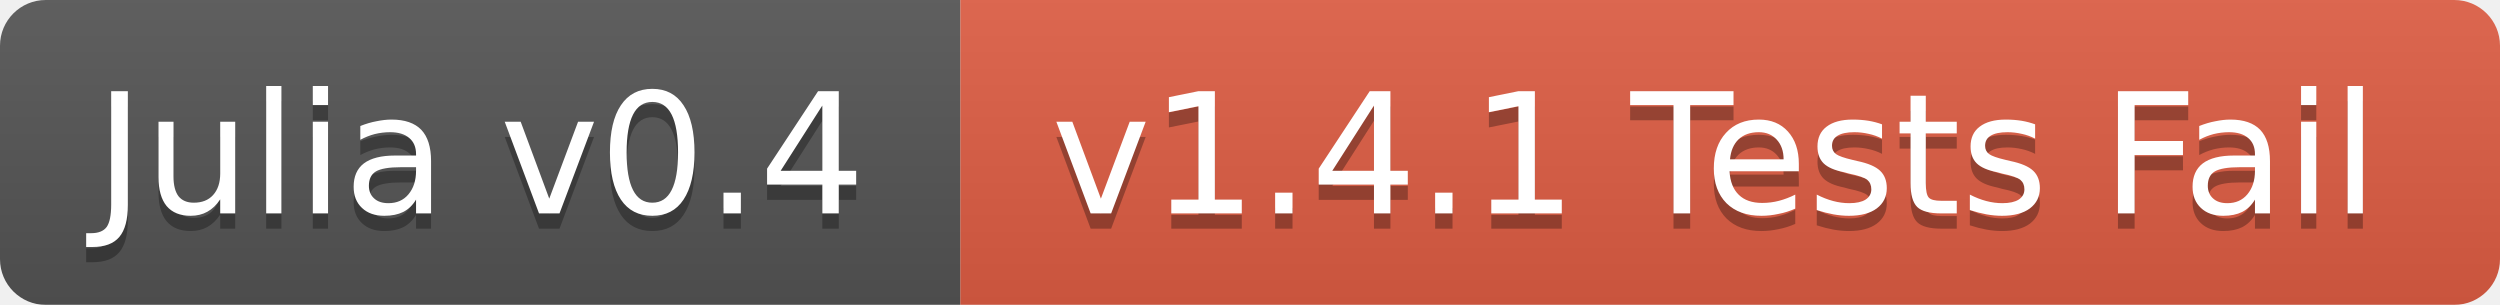
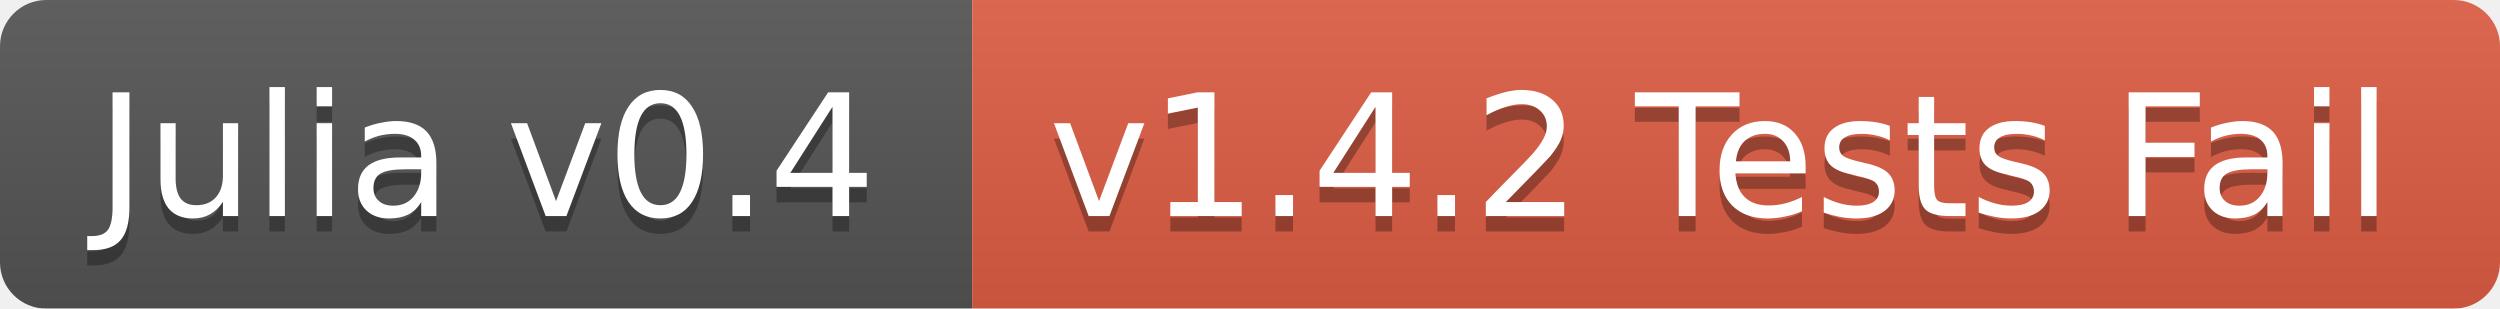
- <svg xmlns="http://www.w3.org/2000/svg" width="164" height="20">
+ <svg xmlns="http://www.w3.org/2000/svg" width="162" height="20">
  <linearGradient id="b" x2="0" y2="100%">
    <stop offset="0" stop-color="#bbb" stop-opacity=".1" />
    <stop offset="1" stop-opacity=".1" />
  </linearGradient>
  <mask id="a">
-     <rect width="164" height="20" rx="3" fill="#fff" />
+     <rect width="162" height="20" rx="3" fill="#fff" />
  </mask>
  <g mask="url(#a)">
    <path fill="#555" d="M0 0h63v20H0z" />
-     <path fill="#e05d44" d="M63 0h101v20H63z" />
-     <path fill="url(#b)" d="M0 0h164v20H0z" />
+     <path fill="#e05d44" d="M63 0h99v20H63z" />
+     <path fill="url(#b)" d="M0 0h162v20H0z" />
  </g>
  <g fill="#fff" text-anchor="middle" font-family="DejaVu Sans,Verdana,Geneva,sans-serif" font-size="11">
    <text x="31.5" y="15" fill="#010101" fill-opacity=".3">Julia v0.4</text>
    <text x="31.5" y="14">Julia v0.4</text>
-     <text x="112.5" y="15" fill="#010101" fill-opacity=".3">v1.4.1 Tests Fail</text>
-     <text x="112.5" y="14">v1.4.1 Tests Fail</text>
+     <text x="111.5" y="15" fill="#010101" fill-opacity=".3">v1.4.2 Tests Fail</text>
+     <text x="111.5" y="14">v1.4.2 Tests Fail</text>
  </g>
</svg>
